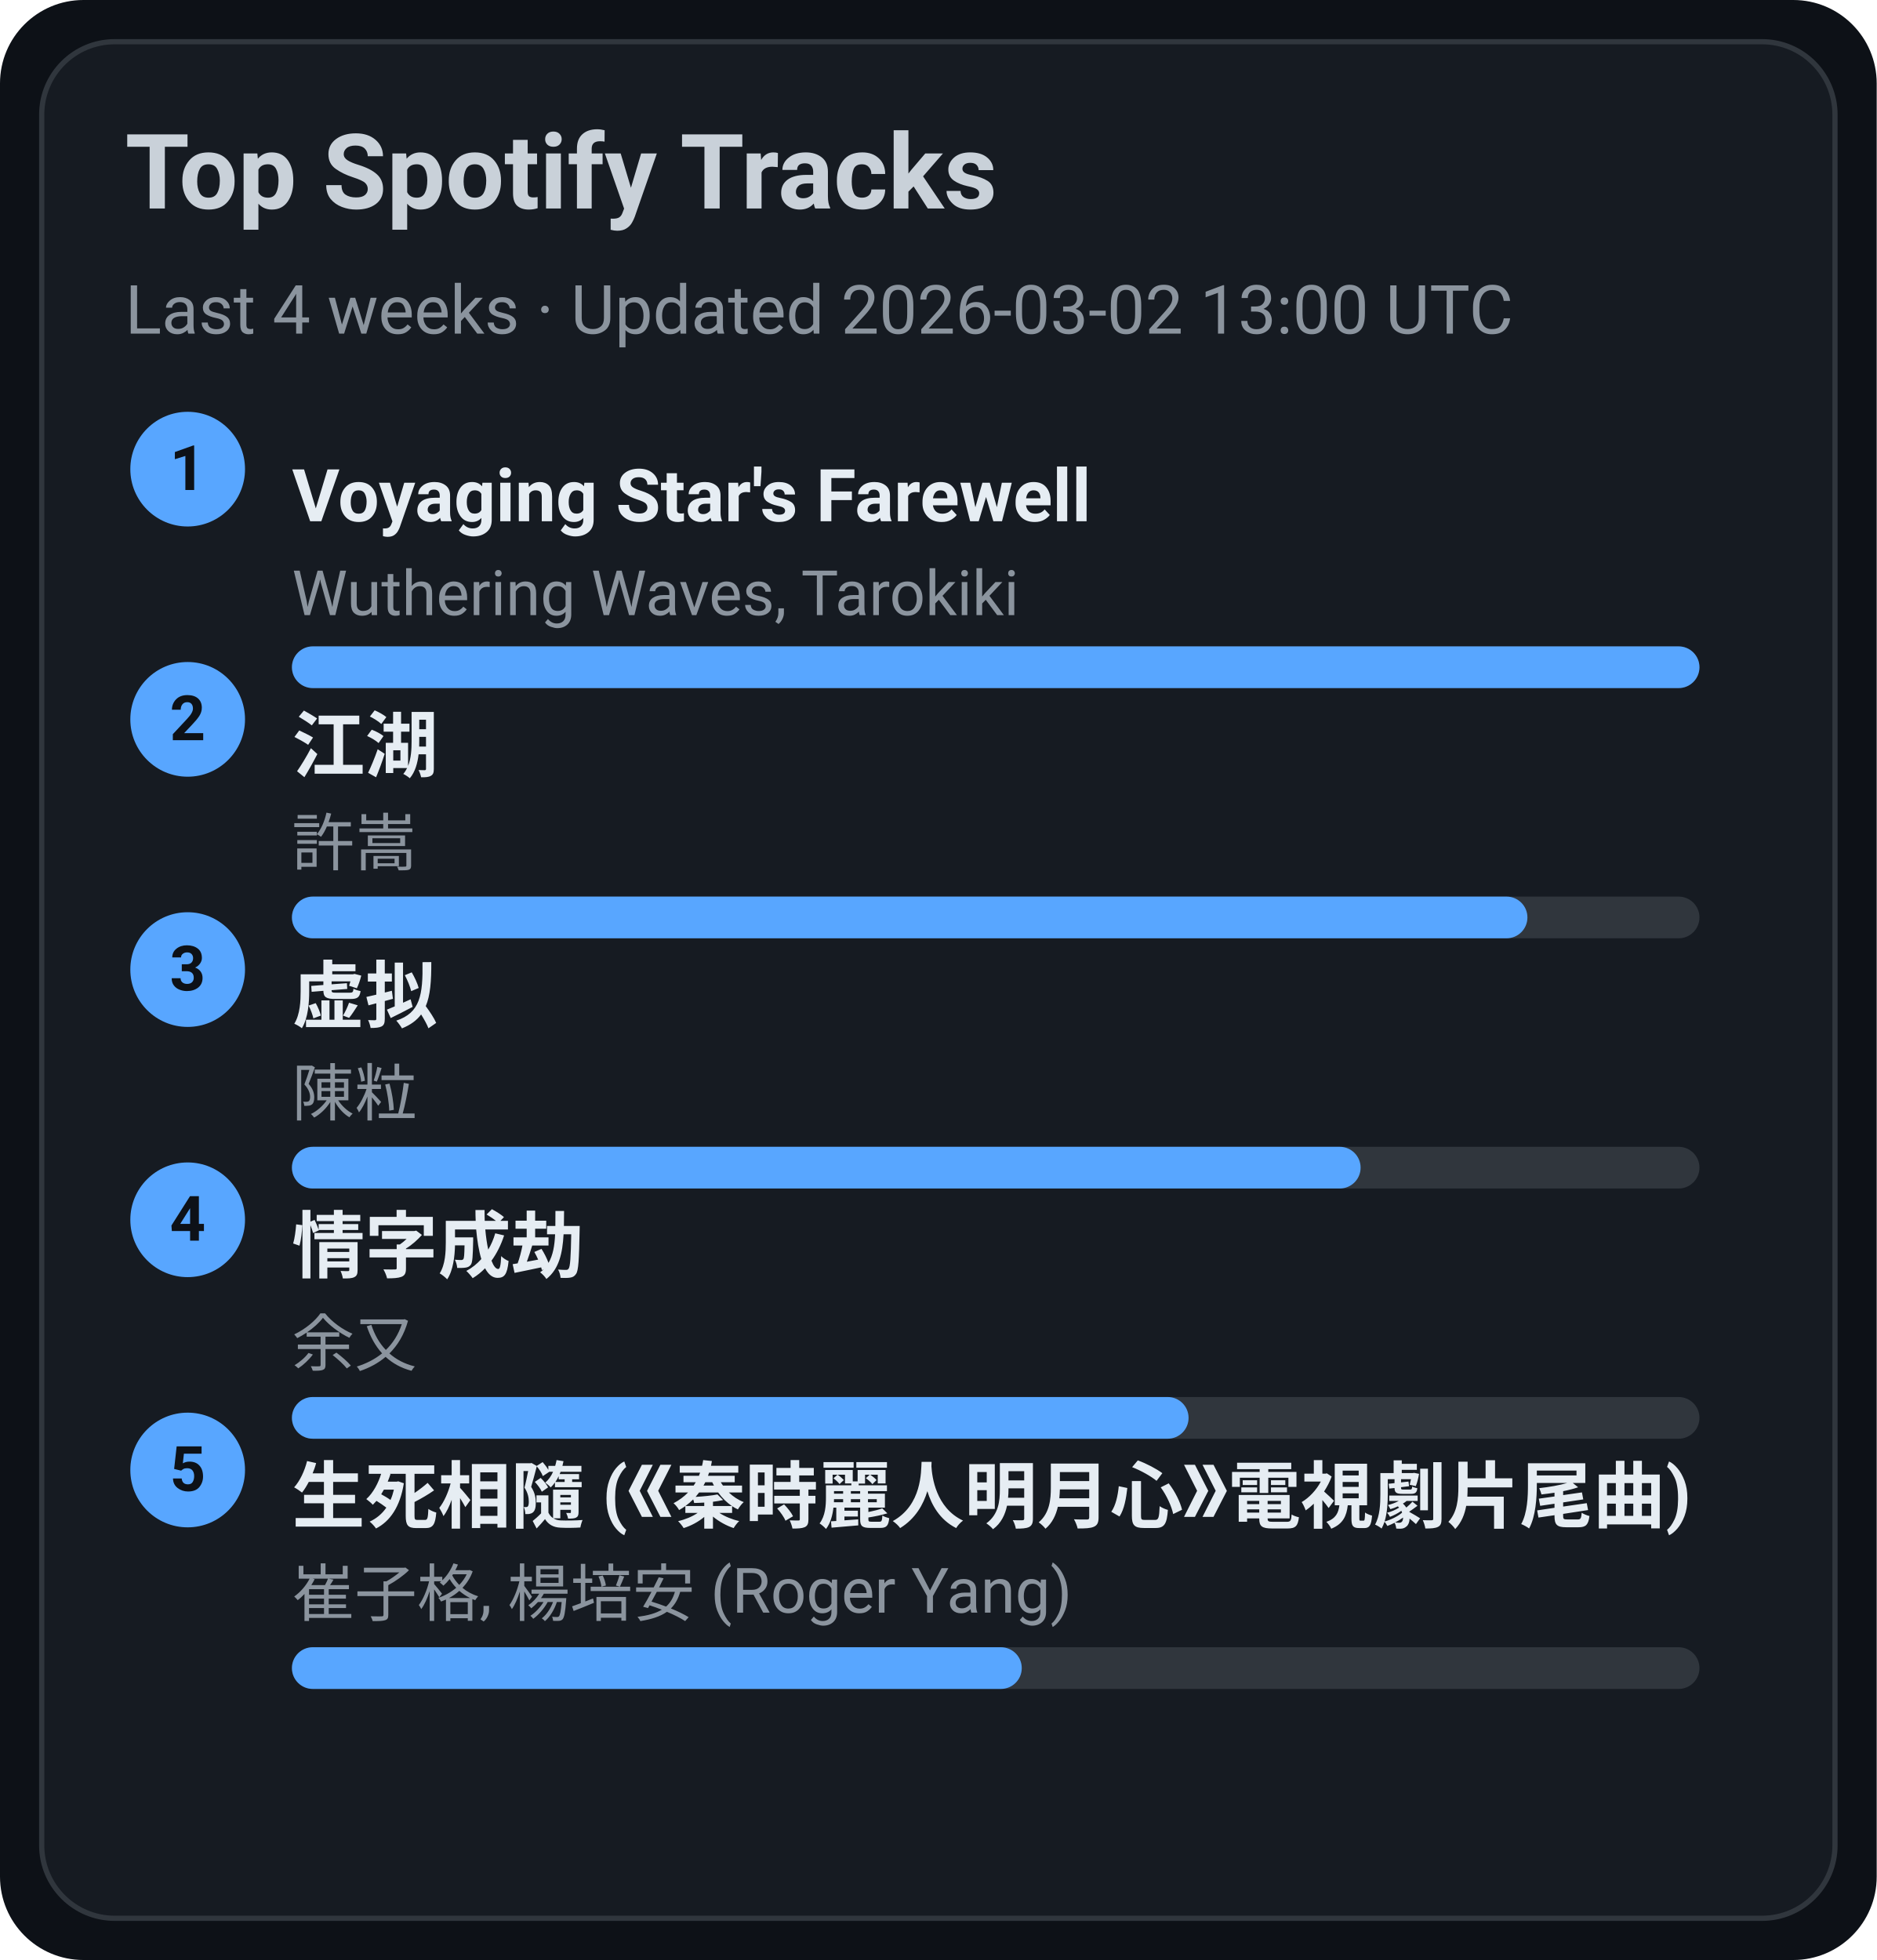
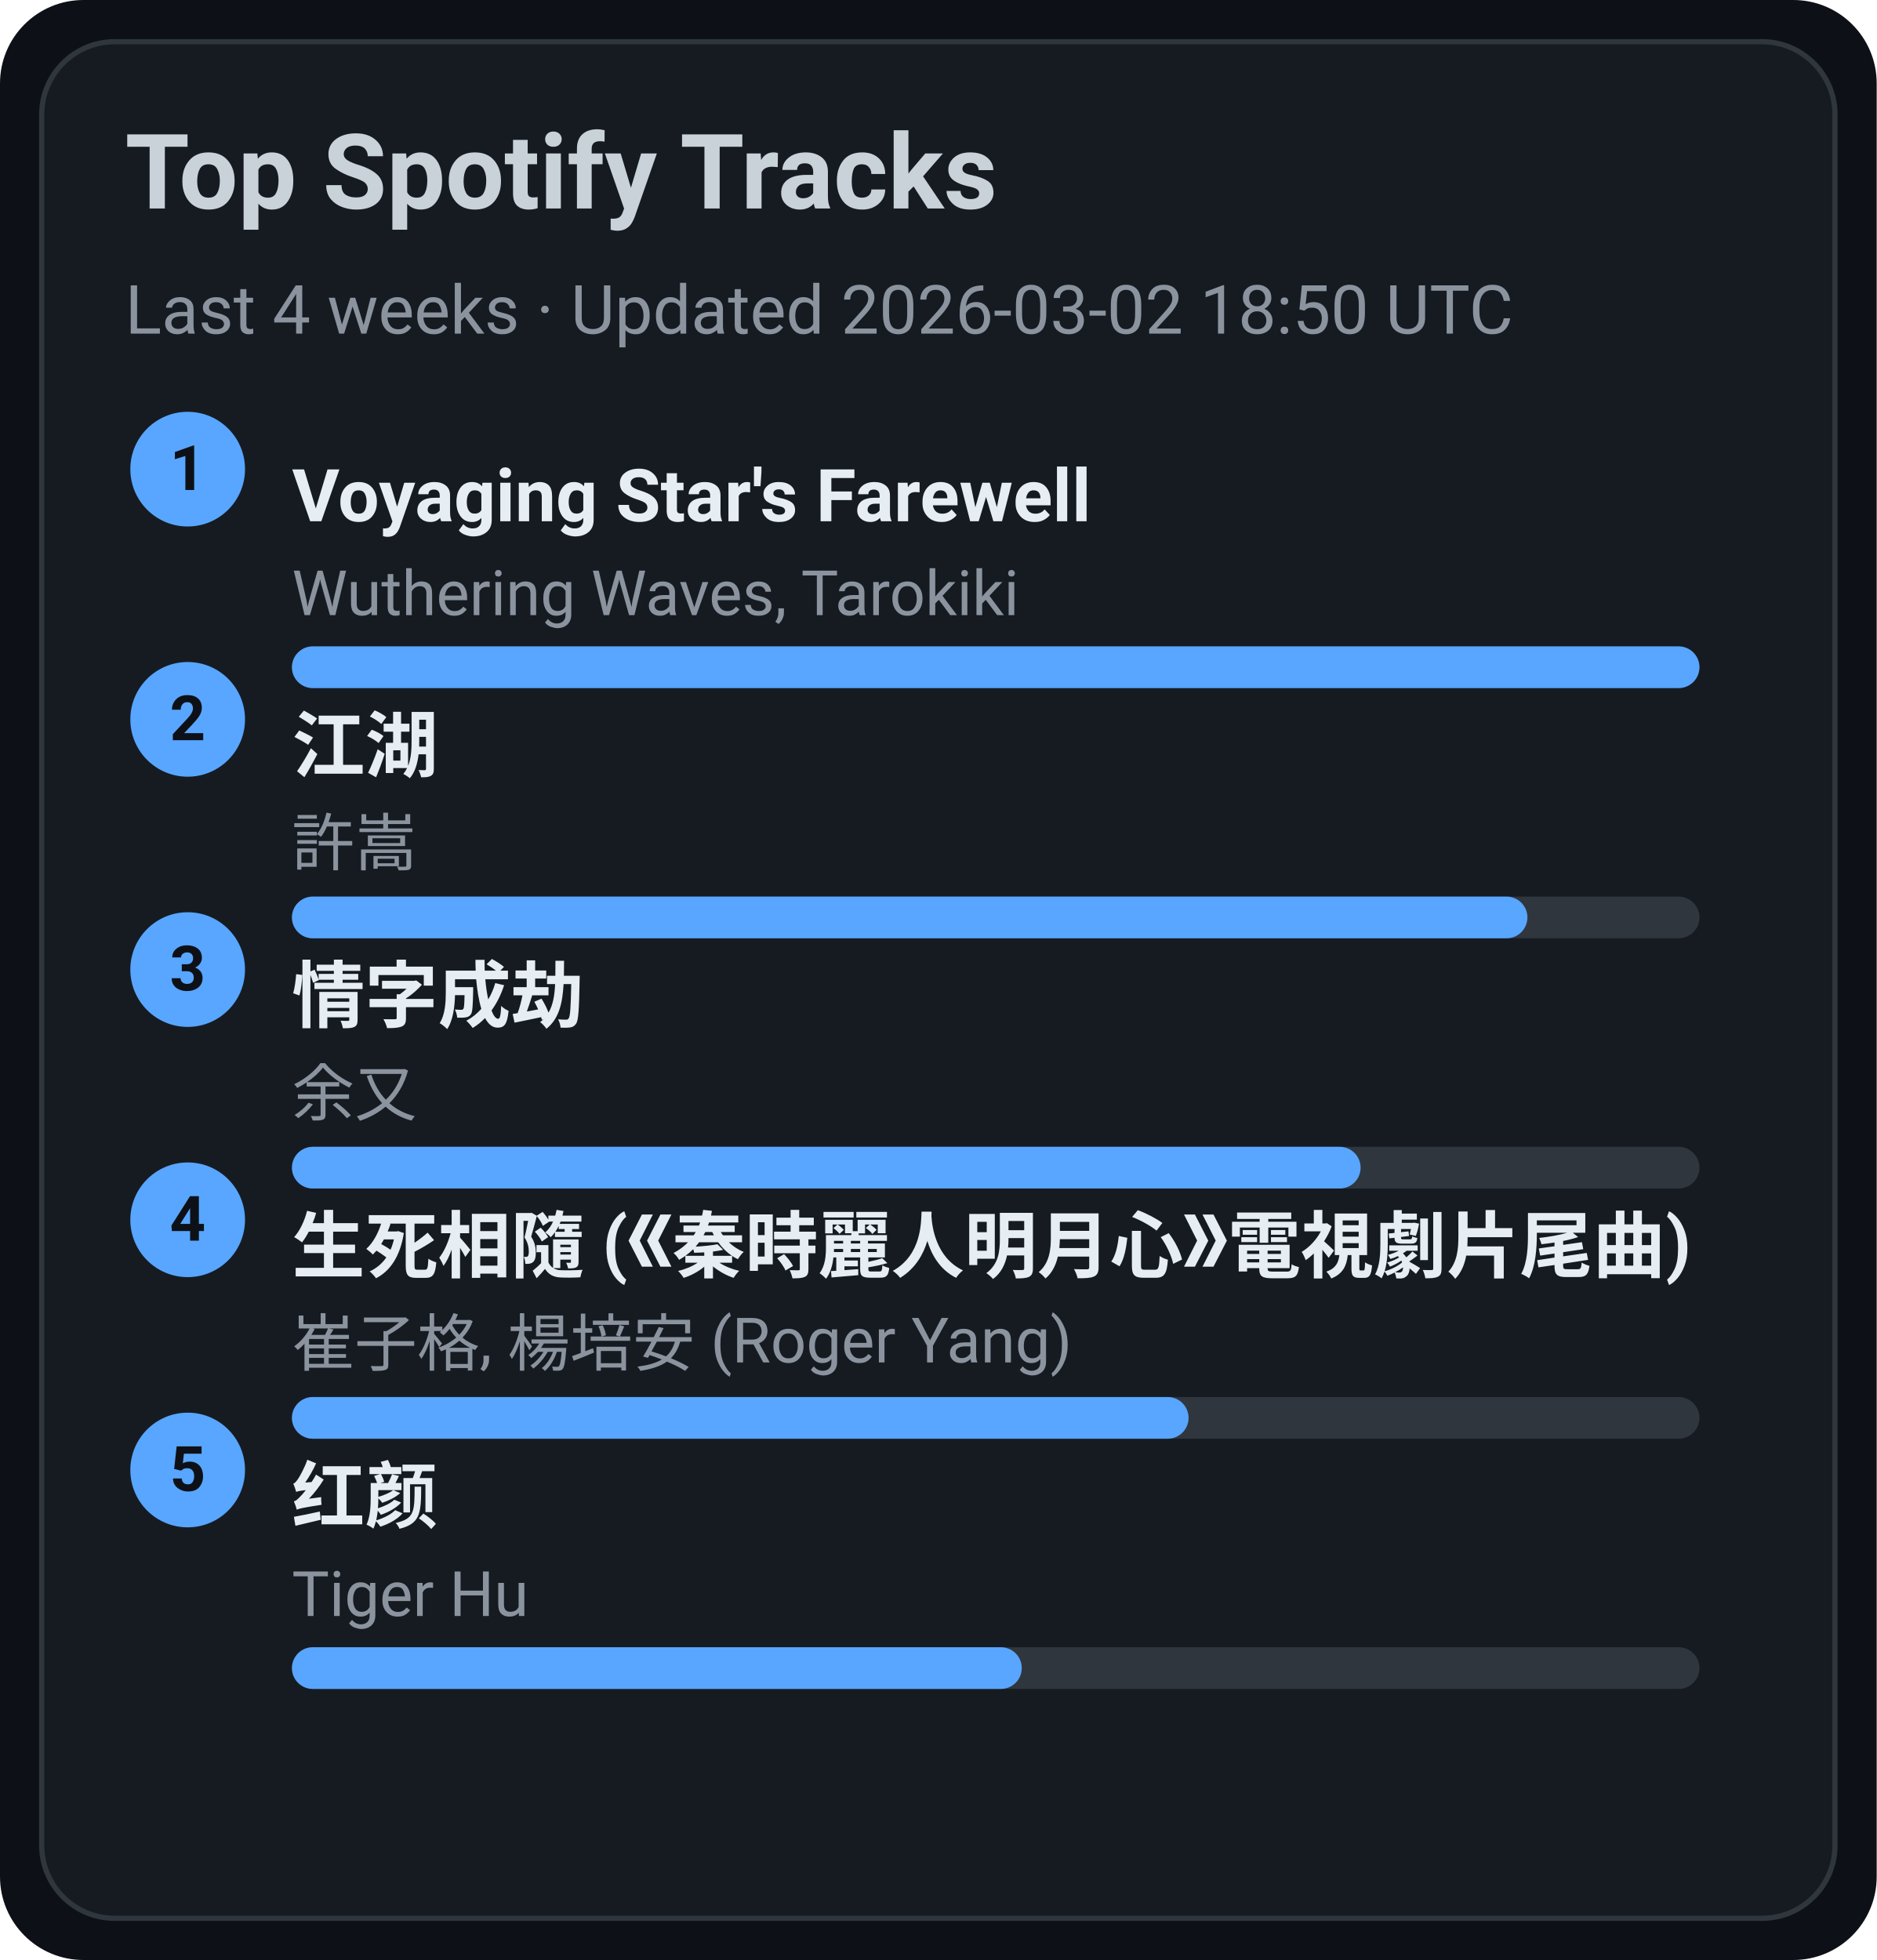
<svg xmlns="http://www.w3.org/2000/svg" width="360" height="376" viewBox="0 0 360 376">
  <style>text{font-family:-apple-system,BlinkMacSystemFont,Segoe UI,Roboto,Ubuntu,Helvetica Neue,Arial,Noto Sans,sans-serif}</style>
  <rect width="360" height="376" rx="16" fill="#0d1117" />
  <rect x="8" y="8" width="344" height="360" rx="14" fill="#161b22" stroke="#30363d" />
  <text x="24" y="40" font-size="20" fill="#c9d1d9" font-weight="600">Top Spotify Tracks</text>
-   <text x="24" y="64" font-size="13" fill="#8b949e">Last 4 weeks · Updated 2026-03-02 13:00 UTC</text>
+   <text x="24" y="64" font-size="13" fill="#8b949e">Last 4 weeks · Updated 2026-03-02 18:50 UTC</text>
  <circle cx="36" cy="90" r="11" fill="#58a6ff" />
  <text x="36" y="94" text-anchor="middle" font-size="12" fill="#0d1117" font-weight="700">1</text>
  <a href="https://open.spotify.com/track/3uI2KolgU1Pt41ywffsggr" target="_blank" rel="noopener noreferrer">
    <text x="56" y="100" font-size="14" fill="#e6edf3" font-weight="600">Voyaging Star's Farewell</text>
  </a>
  <text x="56" y="118" font-size="12" fill="#8b949e">Wuthering Waves, Tarokiki</text>
  <rect x="56" y="124" width="270" height="8" rx="4" fill="#30363d" />
  <rect x="56" y="124" width="270" height="8" rx="4" fill="#58a6ff" />
  <circle cx="36" cy="138" r="11" fill="#58a6ff" />
  <text x="36" y="142" text-anchor="middle" font-size="12" fill="#0d1117" font-weight="700">2</text>
  <a href="https://open.spotify.com/track/03PCdwqajii1xgp7WIozzC" target="_blank" rel="noopener noreferrer">
    <text x="56" y="148" font-size="14" fill="#e6edf3" font-weight="600">江湖</text>
  </a>
  <text x="56" y="166" font-size="12" fill="#8b949e">許嵩</text>
  <rect x="56" y="172" width="270" height="8" rx="4" fill="#30363d" />
  <rect x="56" y="172" width="237" height="8" rx="4" fill="#58a6ff" />
  <circle cx="36" cy="186" r="11" fill="#58a6ff" />
  <text x="36" y="190" text-anchor="middle" font-size="12" fill="#0d1117" font-weight="700">3</text>
-   <a href="https://open.spotify.com/track/5l9sg05BhpfsdLfRvjGsAf" target="_blank" rel="noopener noreferrer">
-     <text x="56" y="196" font-size="14" fill="#e6edf3" font-weight="600">虚拟</text>
+   <a href="https://open.spotify.com/track/6PLof7Z5mvbp9im83J4m3m" target="_blank" rel="noopener noreferrer">
+     <text x="56" y="196" font-size="14" fill="#e6edf3" font-weight="600">情字成劫</text>
  </a>
-   <text x="56" y="214" font-size="12" fill="#8b949e">陳粒</text>
+   <text x="56" y="214" font-size="12" fill="#8b949e">余又</text>
  <rect x="56" y="220" width="270" height="8" rx="4" fill="#30363d" />
  <rect x="56" y="220" width="205" height="8" rx="4" fill="#58a6ff" />
  <circle cx="36" cy="234" r="11" fill="#58a6ff" />
  <text x="36" y="238" text-anchor="middle" font-size="12" fill="#0d1117" font-weight="700">4</text>
-   <a href="https://open.spotify.com/track/6PLof7Z5mvbp9im83J4m3m" target="_blank" rel="noopener noreferrer">
-     <text x="56" y="244" font-size="14" fill="#e6edf3" font-weight="600">情字成劫</text>
+   <a href="https://open.spotify.com/track/6qiDtcYiZOQ4HRuC8U55EM" target="_blank" rel="noopener noreferrer">
+     <text x="56" y="244" font-size="14" fill="#e6edf3" font-weight="600">生死相隨 (《秦時麗人明月心》電視劇片尾曲)</text>
  </a>
-   <text x="56" y="262" font-size="12" fill="#8b949e">余又</text>
+   <text x="56" y="262" font-size="12" fill="#8b949e">崔子格, 楊培安 (Roger Yang)</text>
  <rect x="56" y="268" width="270" height="8" rx="4" fill="#30363d" />
  <rect x="56" y="268" width="172" height="8" rx="4" fill="#58a6ff" />
  <circle cx="36" cy="282" r="11" fill="#58a6ff" />
  <text x="36" y="286" text-anchor="middle" font-size="12" fill="#0d1117" font-weight="700">5</text>
-   <a href="https://open.spotify.com/track/6qiDtcYiZOQ4HRuC8U55EM" target="_blank" rel="noopener noreferrer">
-     <text x="56" y="292" font-size="14" fill="#e6edf3" font-weight="600">生死相隨 (《秦時麗人明月心》電視劇片尾曲)</text>
+   <a href="https://open.spotify.com/track/6Q7OE4tvrUOIvIDY2EC5Im" target="_blank" rel="noopener noreferrer">
+     <text x="56" y="292" font-size="14" fill="#e6edf3" font-weight="600">红颜</text>
  </a>
-   <text x="56" y="310" font-size="12" fill="#8b949e">崔子格, 楊培安 (Roger Yang)</text>
+   <text x="56" y="310" font-size="12" fill="#8b949e">Tiger Hu</text>
  <rect x="56" y="316" width="270" height="8" rx="4" fill="#30363d" />
  <rect x="56" y="316" width="140" height="8" rx="4" fill="#58a6ff" />
</svg>
